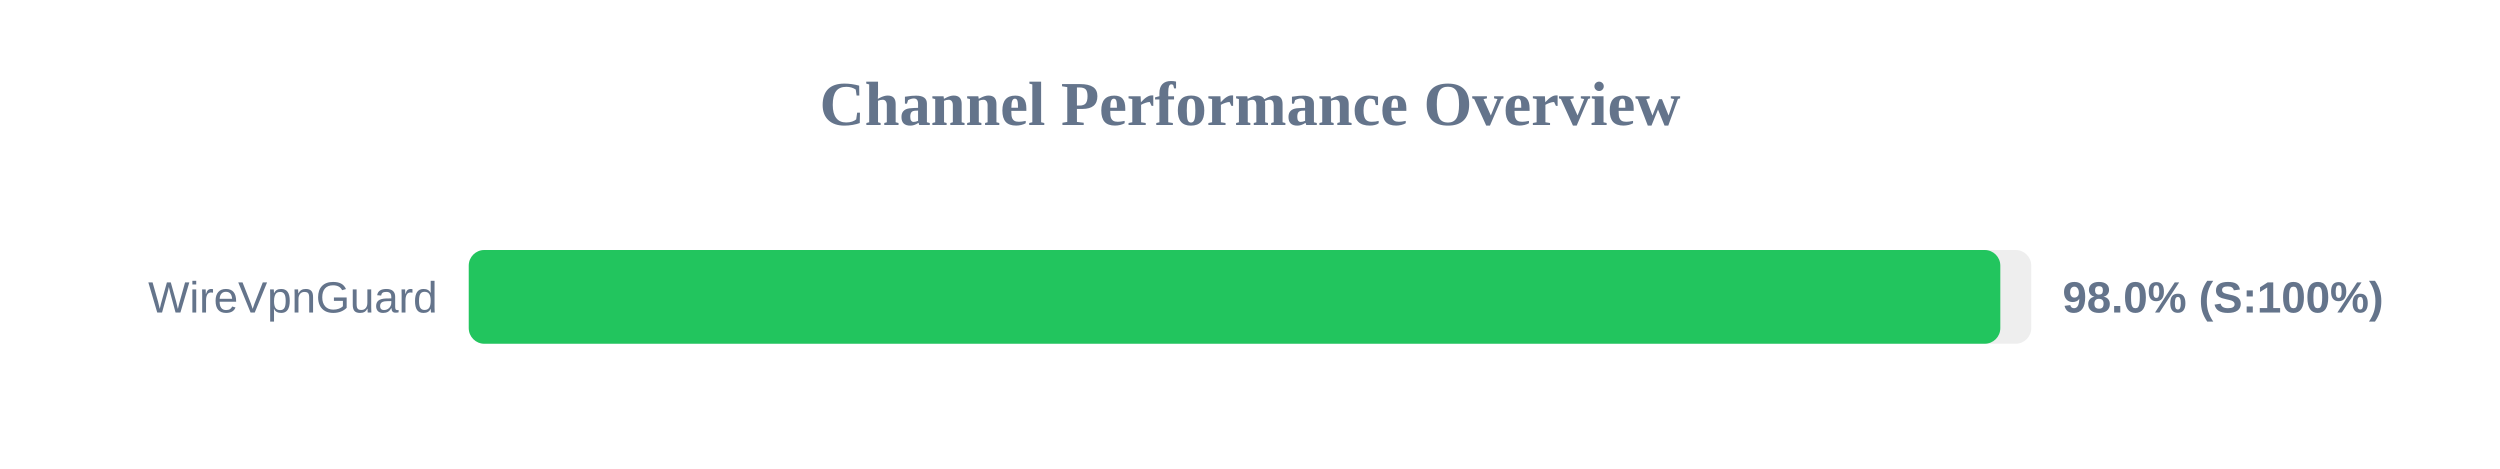
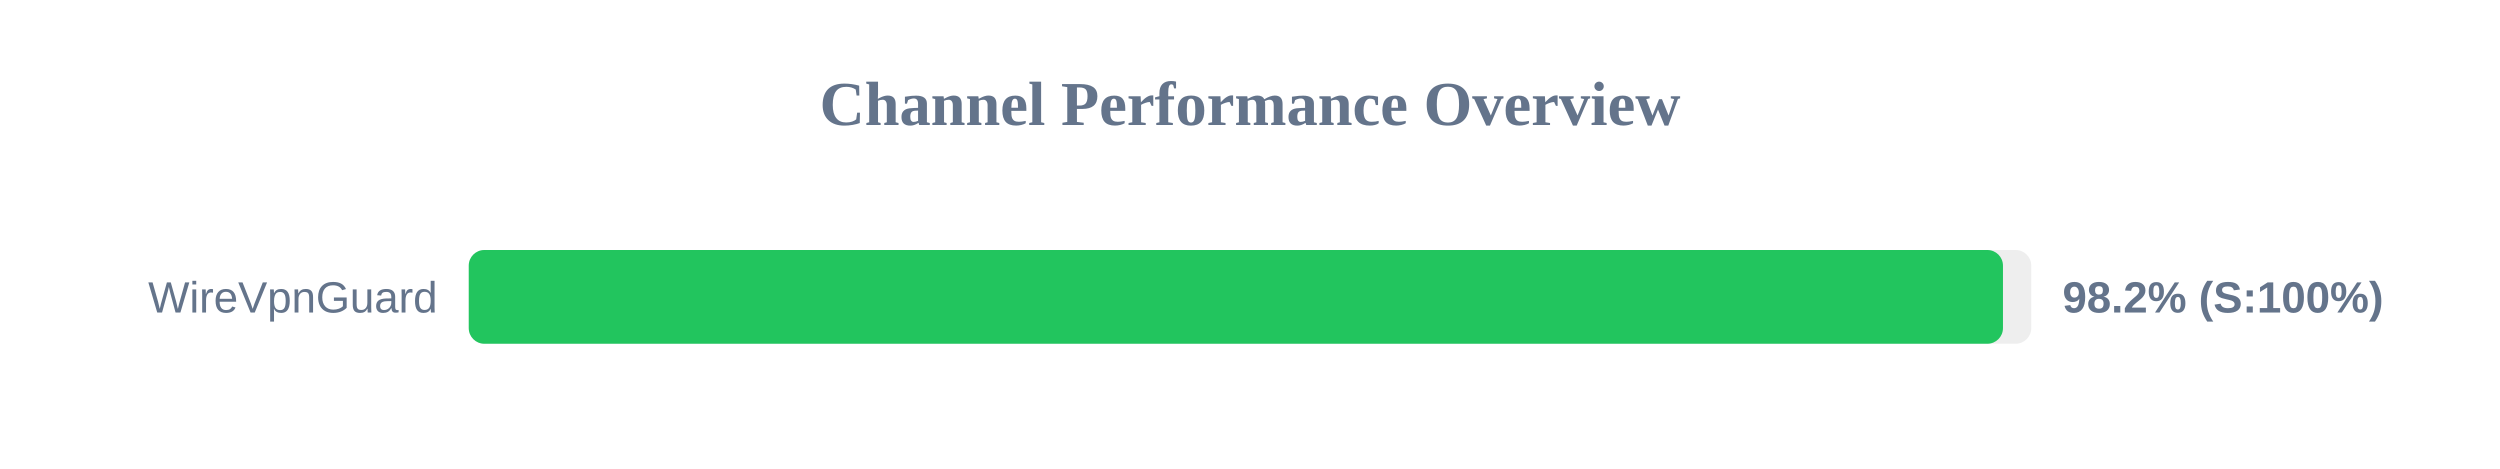
<svg xmlns="http://www.w3.org/2000/svg" width="800" height="150" version="1.1">
  <style>
        .row { font: 14px Arial; fill: #64748b; }
        .score { font: bold 14px Arial; fill: #64748b; }
    </style>
  <text x="400" y="40" text-anchor="middle" font-size="20px" font-weight="bold" fill="#64748b">Channel Performance Overview</text>
  <rect x="150" y="80" width="500" height="30" fill="#eee" rx="5" />
-   <rect x="150" y="80" width="490.1" height="30" fill="#22c55e" rx="5" />
+   <rect x="150" y="80" width="490.95" height="30" fill="#22c55e" rx="5" />
  <text x="140" y="100" text-anchor="end" class="row">WireVpnGuard</text>
-   <text x="660" y="100" text-anchor="start" class="score">98.0% (S:100%)</text>
+   <text x="660" y="100" text-anchor="start" class="score">98.2% (S:100%)</text>
</svg>
